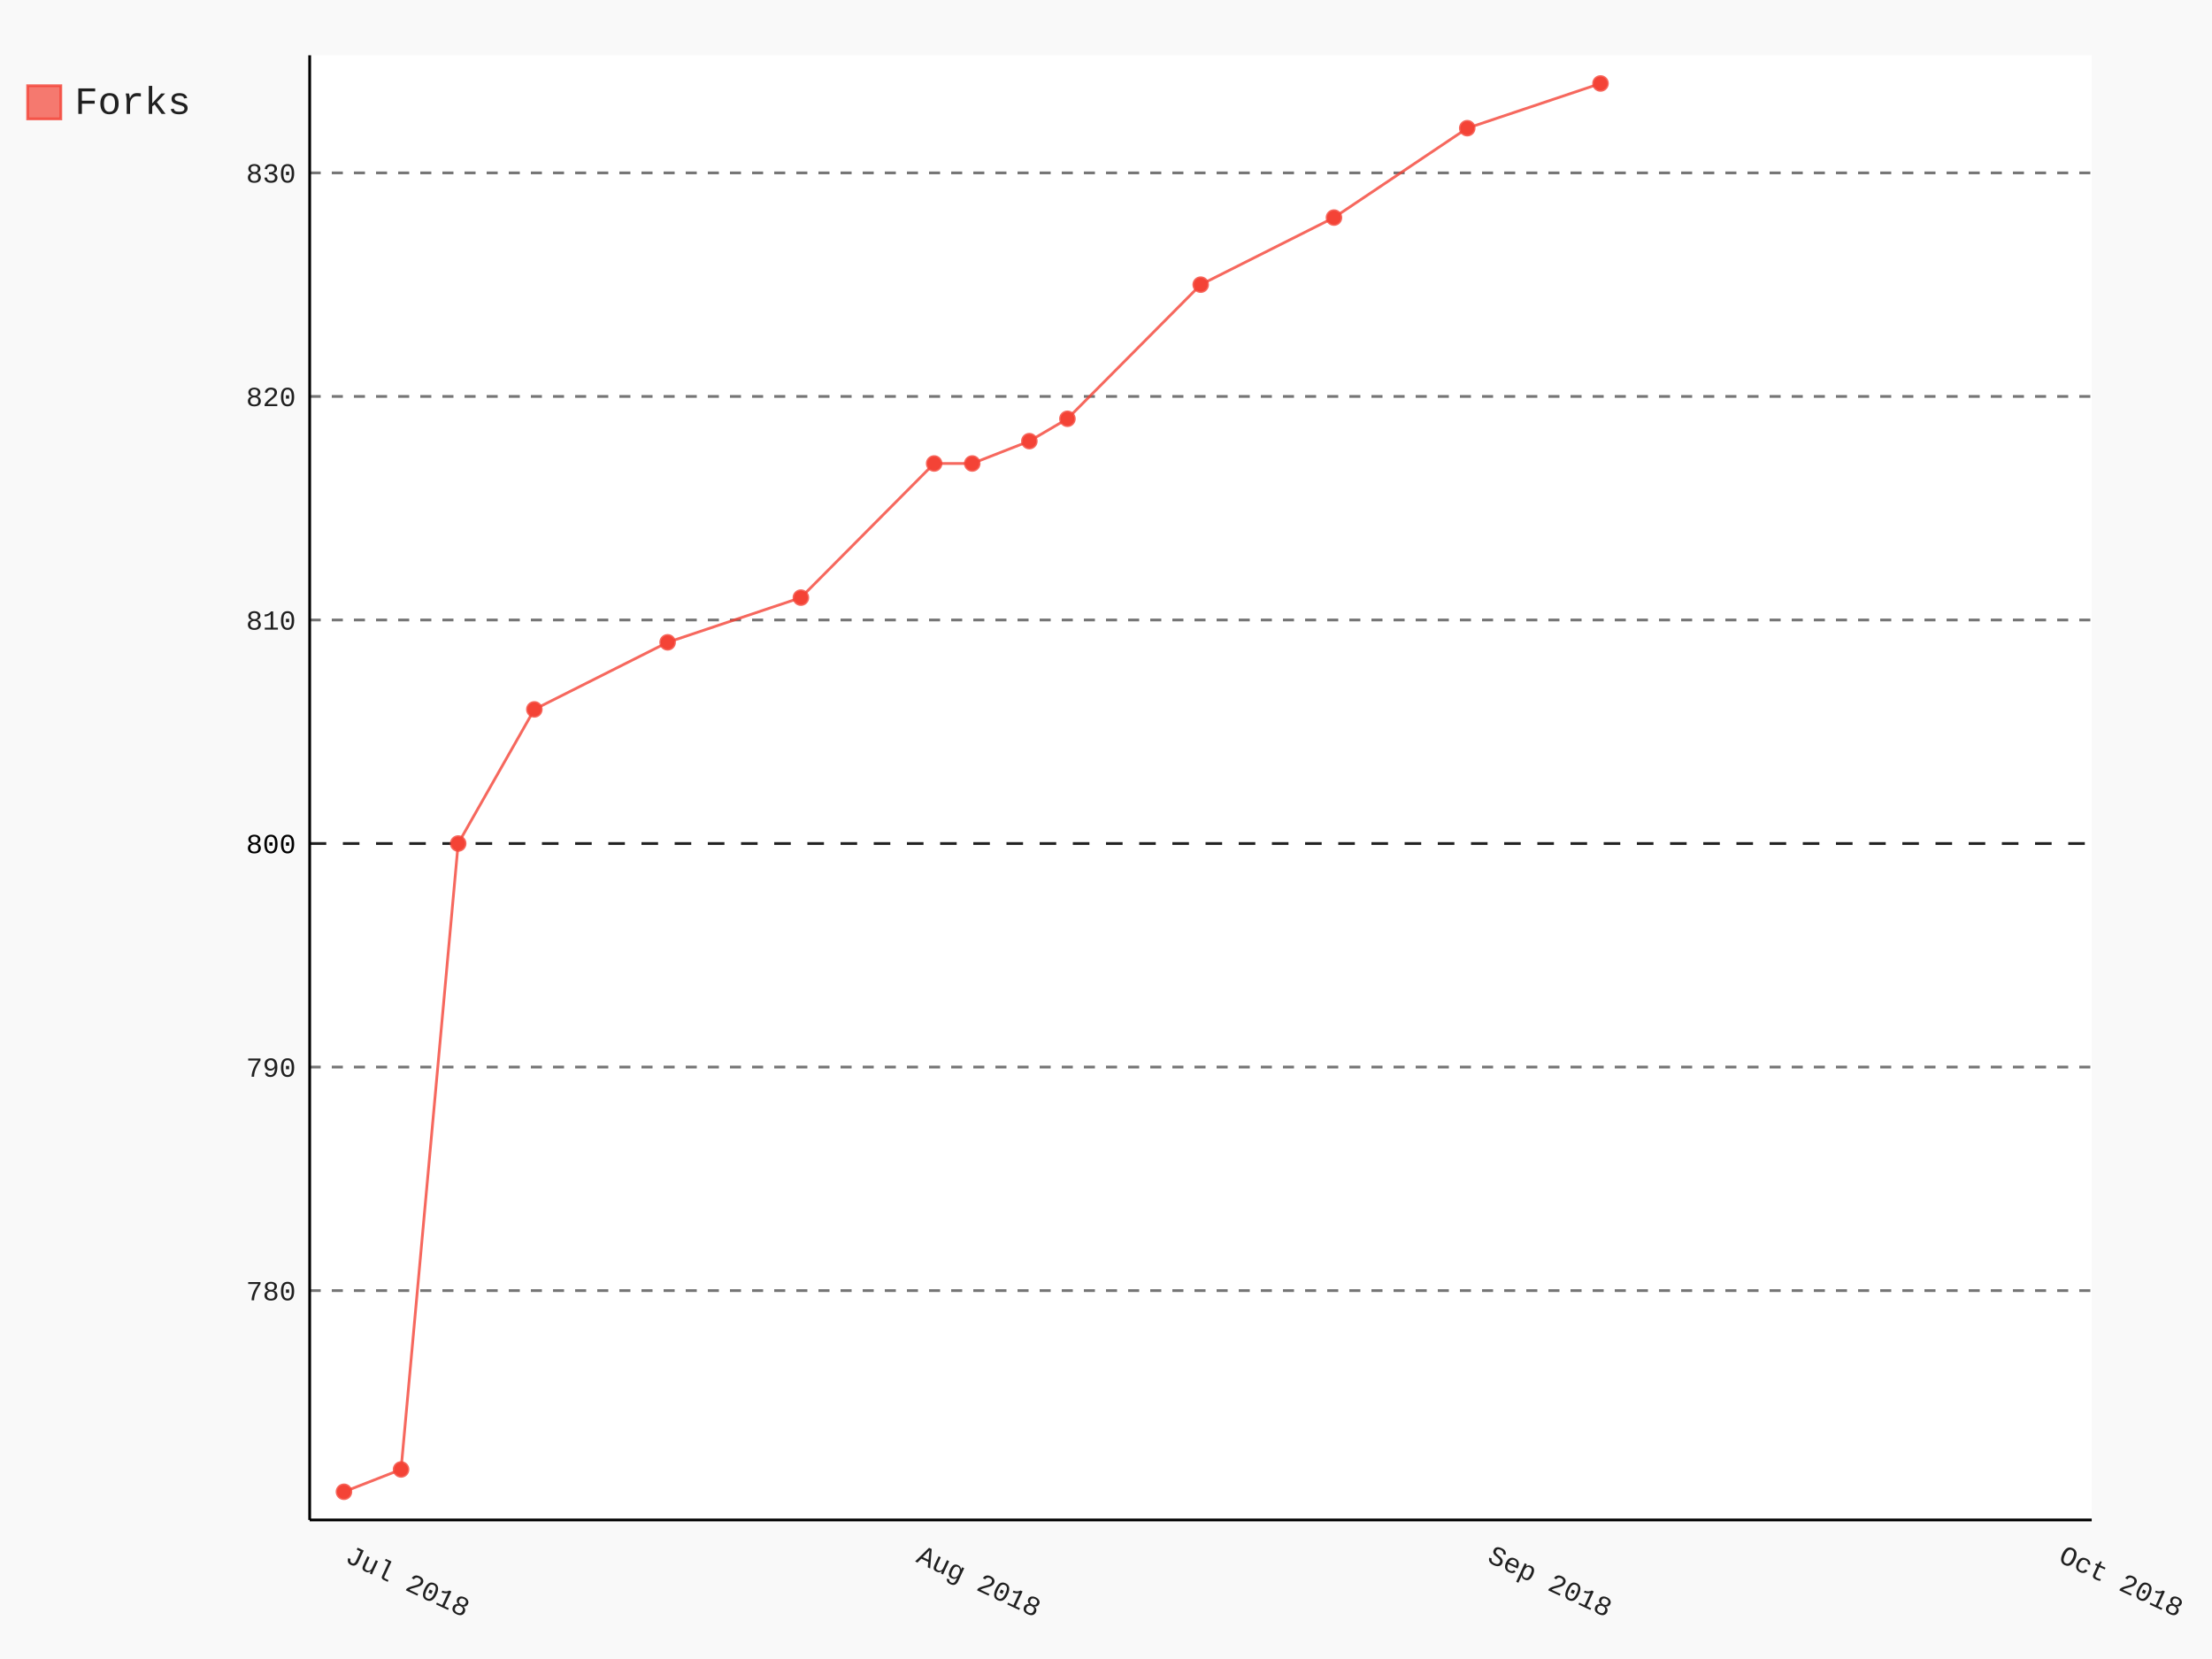
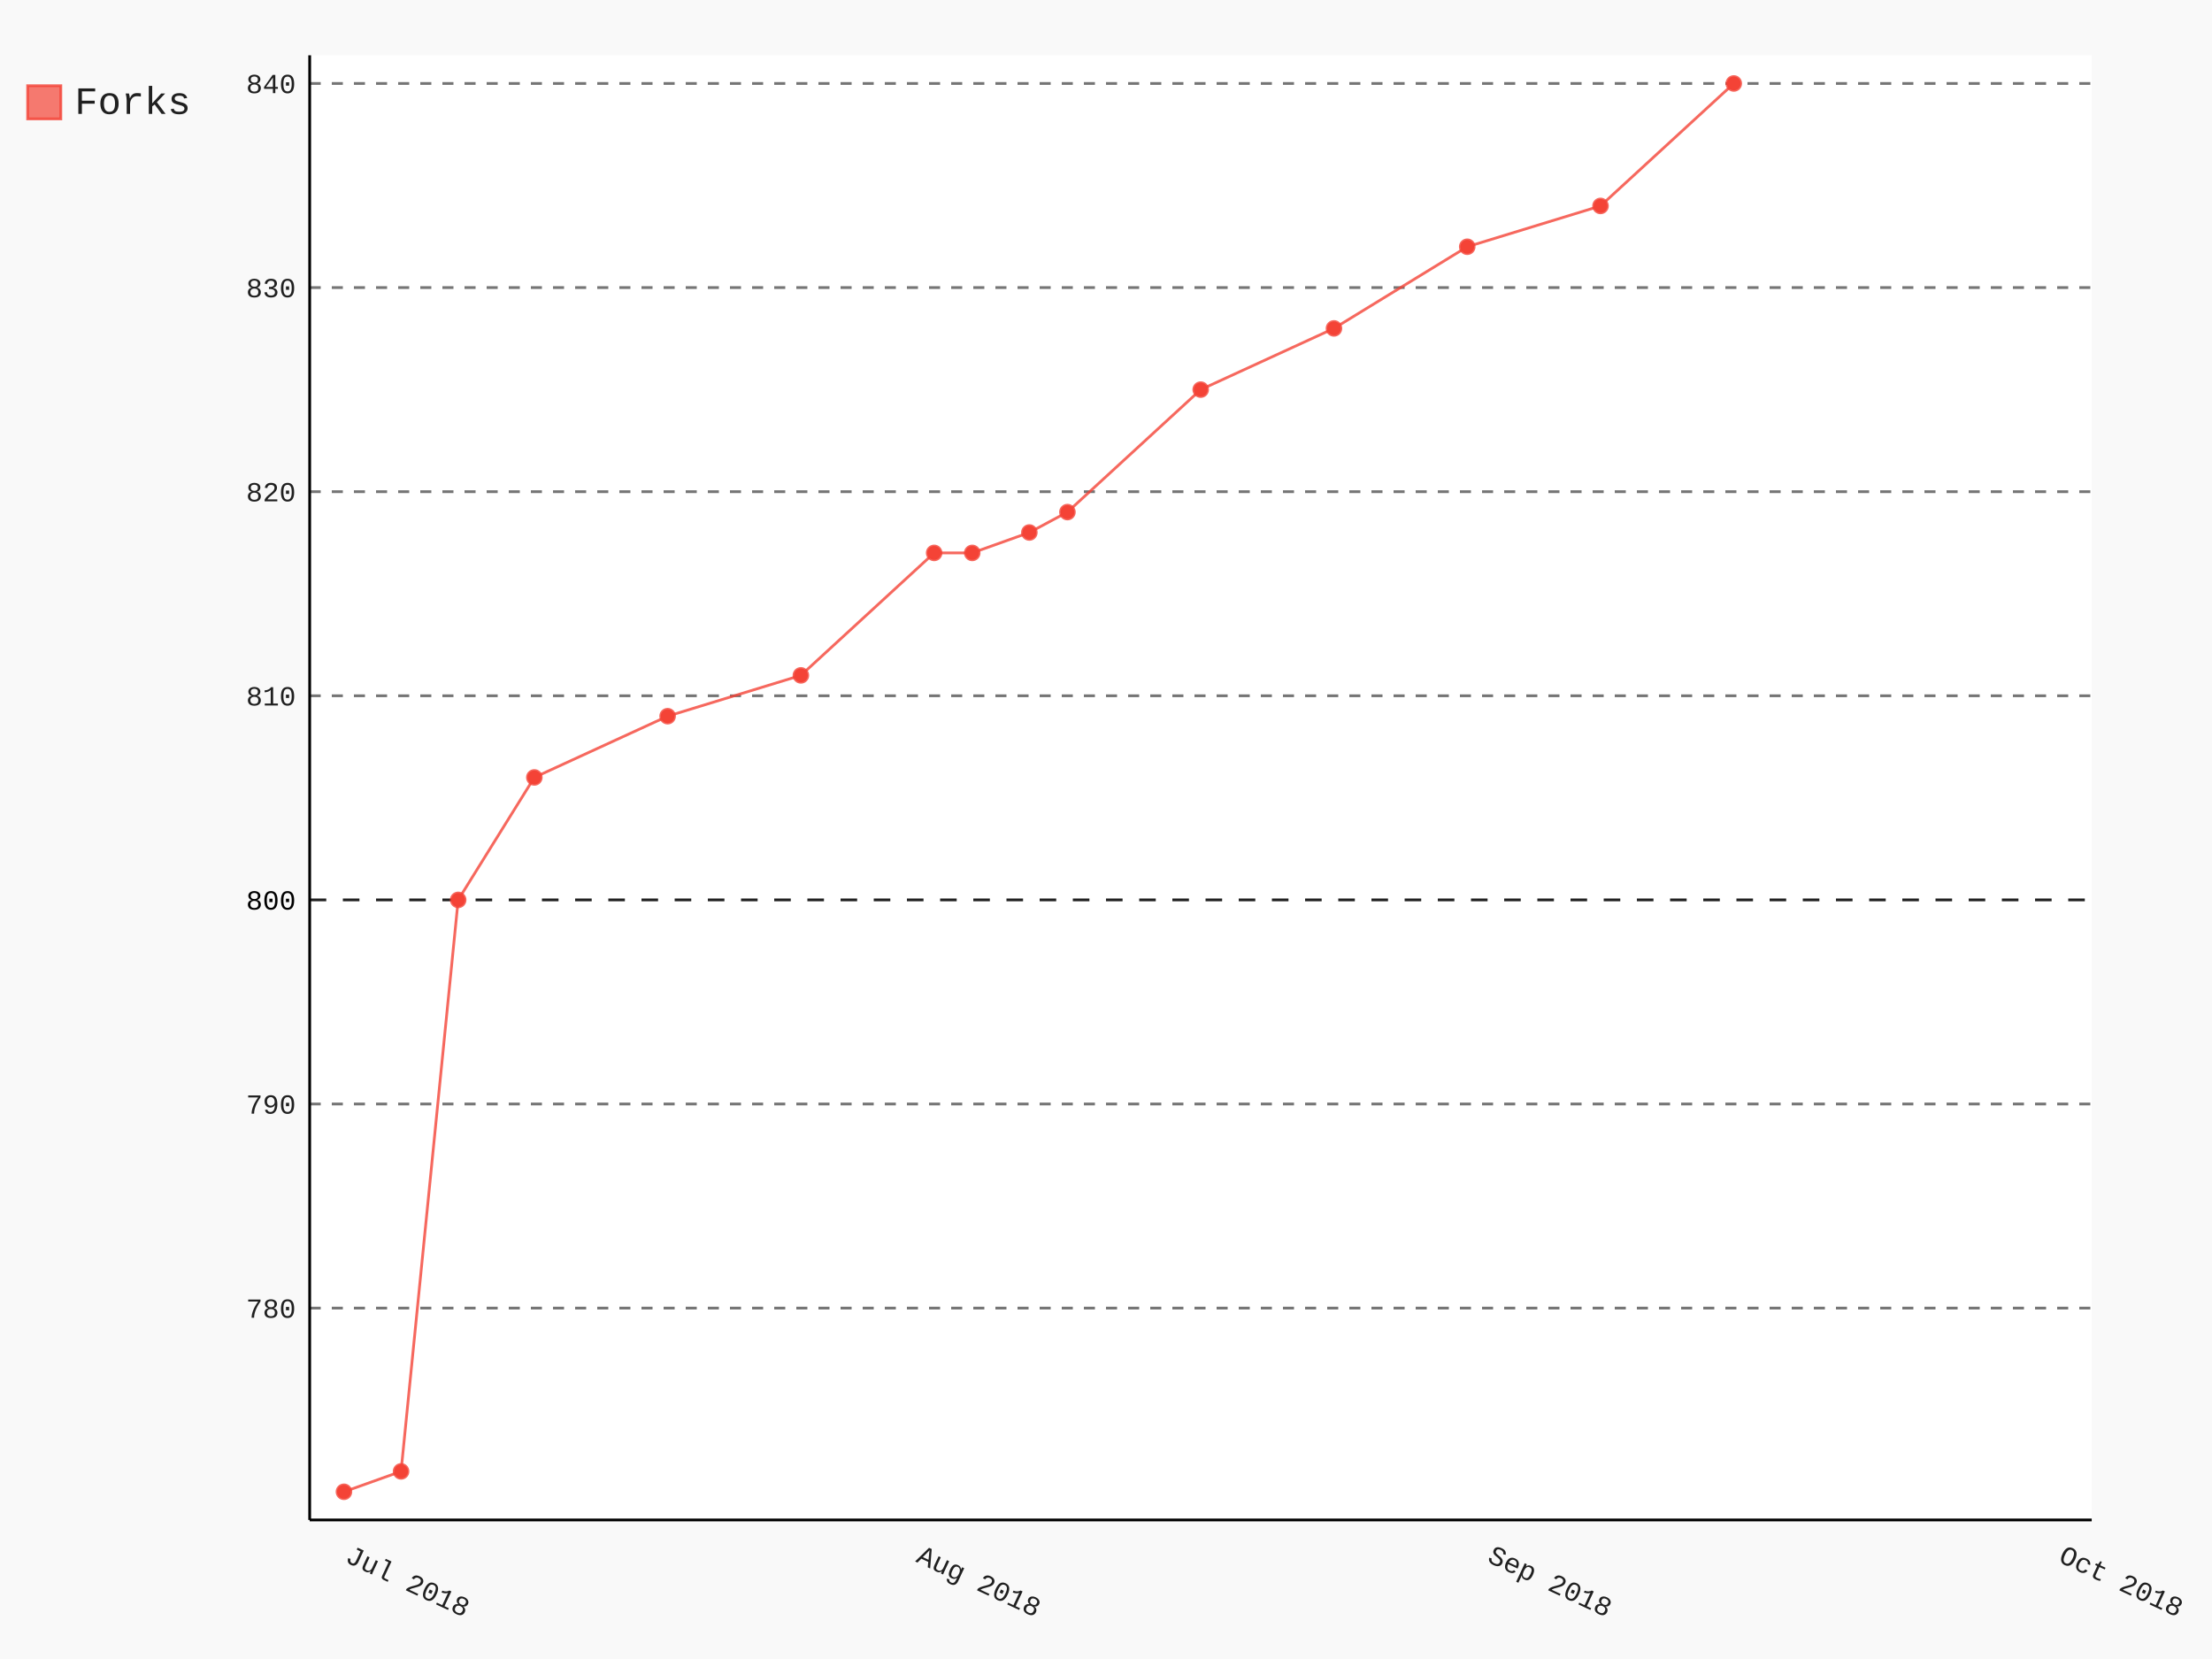
- <svg xmlns="http://www.w3.org/2000/svg" class="pygal-chart" id="chart-9591a6aa-0955-4636-975f-c8d117bae135" viewBox="0 0 800 600">
+ <svg xmlns="http://www.w3.org/2000/svg" class="pygal-chart" id="chart-23c93f59-21cb-47c4-8acf-fa6d00d9eabd" viewBox="0 0 800 600">
  <defs>
-     <style type="text/css">#chart-9591a6aa-0955-4636-975f-c8d117bae135{-webkit-user-select:none;-webkit-font-smoothing:antialiased;font-family:Consolas,"Liberation Mono",Menlo,Courier,monospace}#chart-9591a6aa-0955-4636-975f-c8d117bae135 .title{font-family:Consolas,"Liberation Mono",Menlo,Courier,monospace;font-size:16px}#chart-9591a6aa-0955-4636-975f-c8d117bae135 .legends .legend text{font-family:Consolas,"Liberation Mono",Menlo,Courier,monospace;font-size:14px}#chart-9591a6aa-0955-4636-975f-c8d117bae135 .axis text{font-family:Consolas,"Liberation Mono",Menlo,Courier,monospace;font-size:10px}#chart-9591a6aa-0955-4636-975f-c8d117bae135 .axis text.major{font-family:Consolas,"Liberation Mono",Menlo,Courier,monospace;font-size:10px}#chart-9591a6aa-0955-4636-975f-c8d117bae135 .text-overlay text.value{font-family:Consolas,"Liberation Mono",Menlo,Courier,monospace;font-size:16px}#chart-9591a6aa-0955-4636-975f-c8d117bae135 .text-overlay text.label{font-family:Consolas,"Liberation Mono",Menlo,Courier,monospace;font-size:10px}#chart-9591a6aa-0955-4636-975f-c8d117bae135 .tooltip{font-family:Consolas,"Liberation Mono",Menlo,Courier,monospace;font-size:14px}#chart-9591a6aa-0955-4636-975f-c8d117bae135 text.no_data{font-family:Consolas,"Liberation Mono",Menlo,Courier,monospace;font-size:64px}
- #chart-9591a6aa-0955-4636-975f-c8d117bae135{background-color:rgba(249,249,249,1)}#chart-9591a6aa-0955-4636-975f-c8d117bae135 path,#chart-9591a6aa-0955-4636-975f-c8d117bae135 line,#chart-9591a6aa-0955-4636-975f-c8d117bae135 rect,#chart-9591a6aa-0955-4636-975f-c8d117bae135 circle{-webkit-transition:150ms;-moz-transition:150ms;transition:150ms}#chart-9591a6aa-0955-4636-975f-c8d117bae135 .graph &gt; .background{fill:rgba(249,249,249,1)}#chart-9591a6aa-0955-4636-975f-c8d117bae135 .plot &gt; .background{fill:rgba(255,255,255,1)}#chart-9591a6aa-0955-4636-975f-c8d117bae135 .graph{fill:rgba(0,0,0,.87)}#chart-9591a6aa-0955-4636-975f-c8d117bae135 text.no_data{fill:rgba(0,0,0,1)}#chart-9591a6aa-0955-4636-975f-c8d117bae135 .title{fill:rgba(0,0,0,1)}#chart-9591a6aa-0955-4636-975f-c8d117bae135 .legends .legend text{fill:rgba(0,0,0,.87)}#chart-9591a6aa-0955-4636-975f-c8d117bae135 .legends .legend:hover text{fill:rgba(0,0,0,1)}#chart-9591a6aa-0955-4636-975f-c8d117bae135 .axis .line{stroke:rgba(0,0,0,1)}#chart-9591a6aa-0955-4636-975f-c8d117bae135 .axis .guide.line{stroke:rgba(0,0,0,.54)}#chart-9591a6aa-0955-4636-975f-c8d117bae135 .axis .major.line{stroke:rgba(0,0,0,.87)}#chart-9591a6aa-0955-4636-975f-c8d117bae135 .axis text.major{fill:rgba(0,0,0,1)}#chart-9591a6aa-0955-4636-975f-c8d117bae135 .axis.y .guides:hover .guide.line,#chart-9591a6aa-0955-4636-975f-c8d117bae135 .line-graph .axis.x .guides:hover .guide.line,#chart-9591a6aa-0955-4636-975f-c8d117bae135 .stackedline-graph .axis.x .guides:hover .guide.line,#chart-9591a6aa-0955-4636-975f-c8d117bae135 .xy-graph .axis.x .guides:hover .guide.line{stroke:rgba(0,0,0,1)}#chart-9591a6aa-0955-4636-975f-c8d117bae135 .axis .guides:hover text{fill:rgba(0,0,0,1)}#chart-9591a6aa-0955-4636-975f-c8d117bae135 .reactive{fill-opacity:.7;stroke-opacity:.8}#chart-9591a6aa-0955-4636-975f-c8d117bae135 .ci{stroke:rgba(0,0,0,.87)}#chart-9591a6aa-0955-4636-975f-c8d117bae135 .reactive.active,#chart-9591a6aa-0955-4636-975f-c8d117bae135 .active .reactive{fill-opacity:.8;stroke-opacity:.9;stroke-width:4}#chart-9591a6aa-0955-4636-975f-c8d117bae135 .ci .reactive.active{stroke-width:1.5}#chart-9591a6aa-0955-4636-975f-c8d117bae135 .series text{fill:rgba(0,0,0,1)}#chart-9591a6aa-0955-4636-975f-c8d117bae135 .tooltip rect{fill:rgba(255,255,255,1);stroke:rgba(0,0,0,1);-webkit-transition:opacity 150ms;-moz-transition:opacity 150ms;transition:opacity 150ms}#chart-9591a6aa-0955-4636-975f-c8d117bae135 .tooltip .label{fill:rgba(0,0,0,.87)}#chart-9591a6aa-0955-4636-975f-c8d117bae135 .tooltip .label{fill:rgba(0,0,0,.87)}#chart-9591a6aa-0955-4636-975f-c8d117bae135 .tooltip .legend{font-size:.8em;fill:rgba(0,0,0,.54)}#chart-9591a6aa-0955-4636-975f-c8d117bae135 .tooltip .x_label{font-size:.6em;fill:rgba(0,0,0,1)}#chart-9591a6aa-0955-4636-975f-c8d117bae135 .tooltip .xlink{font-size:.5em;text-decoration:underline}#chart-9591a6aa-0955-4636-975f-c8d117bae135 .tooltip .value{font-size:1.5em}#chart-9591a6aa-0955-4636-975f-c8d117bae135 .bound{font-size:.5em}#chart-9591a6aa-0955-4636-975f-c8d117bae135 .max-value{font-size:.75em;fill:rgba(0,0,0,.54)}#chart-9591a6aa-0955-4636-975f-c8d117bae135 .map-element{fill:rgba(255,255,255,1);stroke:rgba(0,0,0,.54) !important}#chart-9591a6aa-0955-4636-975f-c8d117bae135 .map-element .reactive{fill-opacity:inherit;stroke-opacity:inherit}#chart-9591a6aa-0955-4636-975f-c8d117bae135 .color-0,#chart-9591a6aa-0955-4636-975f-c8d117bae135 .color-0 a:visited{stroke:#F44336;fill:#F44336}#chart-9591a6aa-0955-4636-975f-c8d117bae135 .text-overlay .color-0 text{fill:black}
- #chart-9591a6aa-0955-4636-975f-c8d117bae135 text.no_data{text-anchor:middle}#chart-9591a6aa-0955-4636-975f-c8d117bae135 .guide.line{fill:none}#chart-9591a6aa-0955-4636-975f-c8d117bae135 .centered{text-anchor:middle}#chart-9591a6aa-0955-4636-975f-c8d117bae135 .title{text-anchor:middle}#chart-9591a6aa-0955-4636-975f-c8d117bae135 .legends .legend text{fill-opacity:1}#chart-9591a6aa-0955-4636-975f-c8d117bae135 .axis.x text{text-anchor:middle}#chart-9591a6aa-0955-4636-975f-c8d117bae135 .axis.x:not(.web) text[transform]{text-anchor:start}#chart-9591a6aa-0955-4636-975f-c8d117bae135 .axis.x:not(.web) text[transform].backwards{text-anchor:end}#chart-9591a6aa-0955-4636-975f-c8d117bae135 .axis.y text{text-anchor:end}#chart-9591a6aa-0955-4636-975f-c8d117bae135 .axis.y text[transform].backwards{text-anchor:start}#chart-9591a6aa-0955-4636-975f-c8d117bae135 .axis.y2 text{text-anchor:start}#chart-9591a6aa-0955-4636-975f-c8d117bae135 .axis.y2 text[transform].backwards{text-anchor:end}#chart-9591a6aa-0955-4636-975f-c8d117bae135 .axis .guide.line{stroke-dasharray:4,4}#chart-9591a6aa-0955-4636-975f-c8d117bae135 .axis .major.guide.line{stroke-dasharray:6,6}#chart-9591a6aa-0955-4636-975f-c8d117bae135 .horizontal .axis.y .guide.line,#chart-9591a6aa-0955-4636-975f-c8d117bae135 .horizontal .axis.y2 .guide.line,#chart-9591a6aa-0955-4636-975f-c8d117bae135 .vertical .axis.x .guide.line{opacity:0}#chart-9591a6aa-0955-4636-975f-c8d117bae135 .horizontal .axis.always_show .guide.line,#chart-9591a6aa-0955-4636-975f-c8d117bae135 .vertical .axis.always_show .guide.line{opacity:1 !important}#chart-9591a6aa-0955-4636-975f-c8d117bae135 .axis.y .guides:hover .guide.line,#chart-9591a6aa-0955-4636-975f-c8d117bae135 .axis.y2 .guides:hover .guide.line,#chart-9591a6aa-0955-4636-975f-c8d117bae135 .axis.x .guides:hover .guide.line{opacity:1}#chart-9591a6aa-0955-4636-975f-c8d117bae135 .axis .guides:hover text{opacity:1}#chart-9591a6aa-0955-4636-975f-c8d117bae135 .nofill{fill:none}#chart-9591a6aa-0955-4636-975f-c8d117bae135 .subtle-fill{fill-opacity:.2}#chart-9591a6aa-0955-4636-975f-c8d117bae135 .dot{stroke-width:1px;fill-opacity:1}#chart-9591a6aa-0955-4636-975f-c8d117bae135 .dot.active{stroke-width:5px}#chart-9591a6aa-0955-4636-975f-c8d117bae135 .dot.negative{fill:transparent}#chart-9591a6aa-0955-4636-975f-c8d117bae135 text,#chart-9591a6aa-0955-4636-975f-c8d117bae135 tspan{stroke:none !important}#chart-9591a6aa-0955-4636-975f-c8d117bae135 .series text.active{opacity:1}#chart-9591a6aa-0955-4636-975f-c8d117bae135 .tooltip rect{fill-opacity:.95;stroke-width:.5}#chart-9591a6aa-0955-4636-975f-c8d117bae135 .tooltip text{fill-opacity:1}#chart-9591a6aa-0955-4636-975f-c8d117bae135 .showable{visibility:hidden}#chart-9591a6aa-0955-4636-975f-c8d117bae135 .showable.shown{visibility:visible}#chart-9591a6aa-0955-4636-975f-c8d117bae135 .gauge-background{fill:rgba(229,229,229,1);stroke:none}#chart-9591a6aa-0955-4636-975f-c8d117bae135 .bg-lines{stroke:rgba(249,249,249,1);stroke-width:2px}</style>
+     <style type="text/css">#chart-23c93f59-21cb-47c4-8acf-fa6d00d9eabd{-webkit-user-select:none;-webkit-font-smoothing:antialiased;font-family:Consolas,"Liberation Mono",Menlo,Courier,monospace}#chart-23c93f59-21cb-47c4-8acf-fa6d00d9eabd .title{font-family:Consolas,"Liberation Mono",Menlo,Courier,monospace;font-size:16px}#chart-23c93f59-21cb-47c4-8acf-fa6d00d9eabd .legends .legend text{font-family:Consolas,"Liberation Mono",Menlo,Courier,monospace;font-size:14px}#chart-23c93f59-21cb-47c4-8acf-fa6d00d9eabd .axis text{font-family:Consolas,"Liberation Mono",Menlo,Courier,monospace;font-size:10px}#chart-23c93f59-21cb-47c4-8acf-fa6d00d9eabd .axis text.major{font-family:Consolas,"Liberation Mono",Menlo,Courier,monospace;font-size:10px}#chart-23c93f59-21cb-47c4-8acf-fa6d00d9eabd .text-overlay text.value{font-family:Consolas,"Liberation Mono",Menlo,Courier,monospace;font-size:16px}#chart-23c93f59-21cb-47c4-8acf-fa6d00d9eabd .text-overlay text.label{font-family:Consolas,"Liberation Mono",Menlo,Courier,monospace;font-size:10px}#chart-23c93f59-21cb-47c4-8acf-fa6d00d9eabd .tooltip{font-family:Consolas,"Liberation Mono",Menlo,Courier,monospace;font-size:14px}#chart-23c93f59-21cb-47c4-8acf-fa6d00d9eabd text.no_data{font-family:Consolas,"Liberation Mono",Menlo,Courier,monospace;font-size:64px}
+ #chart-23c93f59-21cb-47c4-8acf-fa6d00d9eabd{background-color:rgba(249,249,249,1)}#chart-23c93f59-21cb-47c4-8acf-fa6d00d9eabd path,#chart-23c93f59-21cb-47c4-8acf-fa6d00d9eabd line,#chart-23c93f59-21cb-47c4-8acf-fa6d00d9eabd rect,#chart-23c93f59-21cb-47c4-8acf-fa6d00d9eabd circle{-webkit-transition:150ms;-moz-transition:150ms;transition:150ms}#chart-23c93f59-21cb-47c4-8acf-fa6d00d9eabd .graph &gt; .background{fill:rgba(249,249,249,1)}#chart-23c93f59-21cb-47c4-8acf-fa6d00d9eabd .plot &gt; .background{fill:rgba(255,255,255,1)}#chart-23c93f59-21cb-47c4-8acf-fa6d00d9eabd .graph{fill:rgba(0,0,0,.87)}#chart-23c93f59-21cb-47c4-8acf-fa6d00d9eabd text.no_data{fill:rgba(0,0,0,1)}#chart-23c93f59-21cb-47c4-8acf-fa6d00d9eabd .title{fill:rgba(0,0,0,1)}#chart-23c93f59-21cb-47c4-8acf-fa6d00d9eabd .legends .legend text{fill:rgba(0,0,0,.87)}#chart-23c93f59-21cb-47c4-8acf-fa6d00d9eabd .legends .legend:hover text{fill:rgba(0,0,0,1)}#chart-23c93f59-21cb-47c4-8acf-fa6d00d9eabd .axis .line{stroke:rgba(0,0,0,1)}#chart-23c93f59-21cb-47c4-8acf-fa6d00d9eabd .axis .guide.line{stroke:rgba(0,0,0,.54)}#chart-23c93f59-21cb-47c4-8acf-fa6d00d9eabd .axis .major.line{stroke:rgba(0,0,0,.87)}#chart-23c93f59-21cb-47c4-8acf-fa6d00d9eabd .axis text.major{fill:rgba(0,0,0,1)}#chart-23c93f59-21cb-47c4-8acf-fa6d00d9eabd .axis.y .guides:hover .guide.line,#chart-23c93f59-21cb-47c4-8acf-fa6d00d9eabd .line-graph .axis.x .guides:hover .guide.line,#chart-23c93f59-21cb-47c4-8acf-fa6d00d9eabd .stackedline-graph .axis.x .guides:hover .guide.line,#chart-23c93f59-21cb-47c4-8acf-fa6d00d9eabd .xy-graph .axis.x .guides:hover .guide.line{stroke:rgba(0,0,0,1)}#chart-23c93f59-21cb-47c4-8acf-fa6d00d9eabd .axis .guides:hover text{fill:rgba(0,0,0,1)}#chart-23c93f59-21cb-47c4-8acf-fa6d00d9eabd .reactive{fill-opacity:.7;stroke-opacity:.8}#chart-23c93f59-21cb-47c4-8acf-fa6d00d9eabd .ci{stroke:rgba(0,0,0,.87)}#chart-23c93f59-21cb-47c4-8acf-fa6d00d9eabd .reactive.active,#chart-23c93f59-21cb-47c4-8acf-fa6d00d9eabd .active .reactive{fill-opacity:.8;stroke-opacity:.9;stroke-width:4}#chart-23c93f59-21cb-47c4-8acf-fa6d00d9eabd .ci .reactive.active{stroke-width:1.5}#chart-23c93f59-21cb-47c4-8acf-fa6d00d9eabd .series text{fill:rgba(0,0,0,1)}#chart-23c93f59-21cb-47c4-8acf-fa6d00d9eabd .tooltip rect{fill:rgba(255,255,255,1);stroke:rgba(0,0,0,1);-webkit-transition:opacity 150ms;-moz-transition:opacity 150ms;transition:opacity 150ms}#chart-23c93f59-21cb-47c4-8acf-fa6d00d9eabd .tooltip .label{fill:rgba(0,0,0,.87)}#chart-23c93f59-21cb-47c4-8acf-fa6d00d9eabd .tooltip .label{fill:rgba(0,0,0,.87)}#chart-23c93f59-21cb-47c4-8acf-fa6d00d9eabd .tooltip .legend{font-size:.8em;fill:rgba(0,0,0,.54)}#chart-23c93f59-21cb-47c4-8acf-fa6d00d9eabd .tooltip .x_label{font-size:.6em;fill:rgba(0,0,0,1)}#chart-23c93f59-21cb-47c4-8acf-fa6d00d9eabd .tooltip .xlink{font-size:.5em;text-decoration:underline}#chart-23c93f59-21cb-47c4-8acf-fa6d00d9eabd .tooltip .value{font-size:1.5em}#chart-23c93f59-21cb-47c4-8acf-fa6d00d9eabd .bound{font-size:.5em}#chart-23c93f59-21cb-47c4-8acf-fa6d00d9eabd .max-value{font-size:.75em;fill:rgba(0,0,0,.54)}#chart-23c93f59-21cb-47c4-8acf-fa6d00d9eabd .map-element{fill:rgba(255,255,255,1);stroke:rgba(0,0,0,.54) !important}#chart-23c93f59-21cb-47c4-8acf-fa6d00d9eabd .map-element .reactive{fill-opacity:inherit;stroke-opacity:inherit}#chart-23c93f59-21cb-47c4-8acf-fa6d00d9eabd .color-0,#chart-23c93f59-21cb-47c4-8acf-fa6d00d9eabd .color-0 a:visited{stroke:#F44336;fill:#F44336}#chart-23c93f59-21cb-47c4-8acf-fa6d00d9eabd .text-overlay .color-0 text{fill:black}
+ #chart-23c93f59-21cb-47c4-8acf-fa6d00d9eabd text.no_data{text-anchor:middle}#chart-23c93f59-21cb-47c4-8acf-fa6d00d9eabd .guide.line{fill:none}#chart-23c93f59-21cb-47c4-8acf-fa6d00d9eabd .centered{text-anchor:middle}#chart-23c93f59-21cb-47c4-8acf-fa6d00d9eabd .title{text-anchor:middle}#chart-23c93f59-21cb-47c4-8acf-fa6d00d9eabd .legends .legend text{fill-opacity:1}#chart-23c93f59-21cb-47c4-8acf-fa6d00d9eabd .axis.x text{text-anchor:middle}#chart-23c93f59-21cb-47c4-8acf-fa6d00d9eabd .axis.x:not(.web) text[transform]{text-anchor:start}#chart-23c93f59-21cb-47c4-8acf-fa6d00d9eabd .axis.x:not(.web) text[transform].backwards{text-anchor:end}#chart-23c93f59-21cb-47c4-8acf-fa6d00d9eabd .axis.y text{text-anchor:end}#chart-23c93f59-21cb-47c4-8acf-fa6d00d9eabd .axis.y text[transform].backwards{text-anchor:start}#chart-23c93f59-21cb-47c4-8acf-fa6d00d9eabd .axis.y2 text{text-anchor:start}#chart-23c93f59-21cb-47c4-8acf-fa6d00d9eabd .axis.y2 text[transform].backwards{text-anchor:end}#chart-23c93f59-21cb-47c4-8acf-fa6d00d9eabd .axis .guide.line{stroke-dasharray:4,4}#chart-23c93f59-21cb-47c4-8acf-fa6d00d9eabd .axis .major.guide.line{stroke-dasharray:6,6}#chart-23c93f59-21cb-47c4-8acf-fa6d00d9eabd .horizontal .axis.y .guide.line,#chart-23c93f59-21cb-47c4-8acf-fa6d00d9eabd .horizontal .axis.y2 .guide.line,#chart-23c93f59-21cb-47c4-8acf-fa6d00d9eabd .vertical .axis.x .guide.line{opacity:0}#chart-23c93f59-21cb-47c4-8acf-fa6d00d9eabd .horizontal .axis.always_show .guide.line,#chart-23c93f59-21cb-47c4-8acf-fa6d00d9eabd .vertical .axis.always_show .guide.line{opacity:1 !important}#chart-23c93f59-21cb-47c4-8acf-fa6d00d9eabd .axis.y .guides:hover .guide.line,#chart-23c93f59-21cb-47c4-8acf-fa6d00d9eabd .axis.y2 .guides:hover .guide.line,#chart-23c93f59-21cb-47c4-8acf-fa6d00d9eabd .axis.x .guides:hover .guide.line{opacity:1}#chart-23c93f59-21cb-47c4-8acf-fa6d00d9eabd .axis .guides:hover text{opacity:1}#chart-23c93f59-21cb-47c4-8acf-fa6d00d9eabd .nofill{fill:none}#chart-23c93f59-21cb-47c4-8acf-fa6d00d9eabd .subtle-fill{fill-opacity:.2}#chart-23c93f59-21cb-47c4-8acf-fa6d00d9eabd .dot{stroke-width:1px;fill-opacity:1}#chart-23c93f59-21cb-47c4-8acf-fa6d00d9eabd .dot.active{stroke-width:5px}#chart-23c93f59-21cb-47c4-8acf-fa6d00d9eabd .dot.negative{fill:transparent}#chart-23c93f59-21cb-47c4-8acf-fa6d00d9eabd text,#chart-23c93f59-21cb-47c4-8acf-fa6d00d9eabd tspan{stroke:none !important}#chart-23c93f59-21cb-47c4-8acf-fa6d00d9eabd .series text.active{opacity:1}#chart-23c93f59-21cb-47c4-8acf-fa6d00d9eabd .tooltip rect{fill-opacity:.95;stroke-width:.5}#chart-23c93f59-21cb-47c4-8acf-fa6d00d9eabd .tooltip text{fill-opacity:1}#chart-23c93f59-21cb-47c4-8acf-fa6d00d9eabd .showable{visibility:hidden}#chart-23c93f59-21cb-47c4-8acf-fa6d00d9eabd .showable.shown{visibility:visible}#chart-23c93f59-21cb-47c4-8acf-fa6d00d9eabd .gauge-background{fill:rgba(229,229,229,1);stroke:none}#chart-23c93f59-21cb-47c4-8acf-fa6d00d9eabd .bg-lines{stroke:rgba(249,249,249,1);stroke-width:2px}</style>
  </defs>
  <g class="graph datetimeline-graph vertical">
    <rect class="background" height="600" width="800" x="0" y="0" />
    <g class="plot" transform="translate(112, 20)">
      <rect class="background" height="529.714" width="644.497" x="0" y="0" />
      <g class="axis y always_show">
        <path class="line" d="M0 529.714 h644.497" />
        <g class="guides">
-           <path class="guide line" d="M0 446.765 h644.497" />
-           <text class="" x="-5" y="450.265">780</text>
+           <path class="guide line" d="M0 453.092 h644.497" />
+           <text class="" x="-5" y="456.592">780</text>
        </g>
        <g class="guides">
-           <path class="guide line" d="M0 365.917 h644.497" />
-           <text class="" x="-5" y="369.417">790</text>
+           <path class="guide line" d="M0 379.274 h644.497" />
+           <text class="" x="-5" y="382.774">790</text>
        </g>
        <g class="guides">
-           <path class="major guide line" d="M0 285.069 h644.497" />
-           <text class="major" x="-5" y="288.569">800</text>
+           <path class="major guide line" d="M0 305.457 h644.497" />
+           <text class="major" x="-5" y="308.957">800</text>
        </g>
        <g class="guides">
-           <path class="guide line" d="M0 204.221 h644.497" />
-           <text class="" x="-5" y="207.721">810</text>
+           <path class="guide line" d="M0 231.639 h644.497" />
+           <text class="" x="-5" y="235.139">810</text>
        </g>
        <g class="guides">
-           <path class="guide line" d="M0 123.374 h644.497" />
-           <text class="" x="-5" y="126.874">820</text>
+           <path class="guide line" d="M0 157.822 h644.497" />
+           <text class="" x="-5" y="161.322">820</text>
        </g>
        <g class="guides">
-           <path class="guide line" d="M0 42.526 h644.497" />
-           <text class="" x="-5" y="46.026">830</text>
+           <path class="guide line" d="M0 84.004 h644.497" />
+           <text class="" x="-5" y="87.504">830</text>
+         </g>
+         <g class="guides">
+           <path class="guide line" d="M0 10.187 h644.497" />
+           <text class="" x="-5" y="13.687">840</text>
        </g>
      </g>
      <g class="axis x">
        <path class="line" d="M0 0 v529.714" />
        <g class="guides">
          <path class="guide line" d="M12.394 0 v529.714" />
          <text class="" transform="rotate(25 12.39418 544.7143)" x="12.394" y="544.714">Jul 2018</text>
        </g>
        <g class="guides">
          <path class="guide line" d="M218.964 0 v529.714" />
          <text class="" transform="rotate(25 218.9638 544.7143)" x="218.964" y="544.714">Aug 2018</text>
        </g>
        <g class="guides">
          <path class="guide line" d="M425.533 0 v529.714" />
          <text class="" transform="rotate(25 425.5334 544.7143)" x="425.533" y="544.714">Sep 2018</text>
        </g>
        <g class="guides">
          <path class="guide line" d="M632.103 0 v529.714" />
          <text class="" transform="rotate(25 632.103 544.7143)" x="632.103" y="544.714">Oct 2018</text>
        </g>
      </g>
      <g class="series serie-0 color-0">
-         <path class="line reactive nofill" d="M12.394 519.528 L33.051 511.443 53.708 285.069 81.251 236.56 129.45 212.306 177.65 196.137 225.849 147.628 239.621 147.628 260.278 139.543 274.049 131.458 322.249 82.95 370.448 58.695 418.648 26.356 466.847 10.187" />
+         <path class="line reactive nofill" d="M12.394 519.528 L33.051 512.146 53.708 305.457 81.251 261.166 129.45 239.021 177.65 224.258 225.849 179.967 239.621 179.967 260.278 172.585 274.049 165.204 322.249 120.913 370.448 98.768 418.648 69.241 466.847 54.477 515.047 10.187" />
      </g>
    </g>
    <g class="titles" />
    <g class="plot overlay" transform="translate(112, 20)">
      <g class="series serie-0 color-0">
        <g class="dots">
          <circle class="dot reactive tooltip-trigger" cx="12.394" cy="519.528" r="2.5" />
        </g>
        <g class="dots">
-           <circle class="dot reactive tooltip-trigger" cx="33.051" cy="511.443" r="2.5" />
+           <circle class="dot reactive tooltip-trigger" cx="33.051" cy="512.146" r="2.5" />
        </g>
        <g class="dots">
-           <circle class="dot reactive tooltip-trigger" cx="53.708" cy="285.069" r="2.5" />
+           <circle class="dot reactive tooltip-trigger" cx="53.708" cy="305.457" r="2.5" />
        </g>
        <g class="dots">
-           <circle class="dot reactive tooltip-trigger" cx="81.251" cy="236.56" r="2.5" />
+           <circle class="dot reactive tooltip-trigger" cx="81.251" cy="261.166" r="2.5" />
        </g>
        <g class="dots">
-           <circle class="dot reactive tooltip-trigger" cx="129.45" cy="212.306" r="2.5" />
+           <circle class="dot reactive tooltip-trigger" cx="129.45" cy="239.021" r="2.5" />
        </g>
        <g class="dots">
-           <circle class="dot reactive tooltip-trigger" cx="177.65" cy="196.137" r="2.5" />
+           <circle class="dot reactive tooltip-trigger" cx="177.65" cy="224.258" r="2.5" />
        </g>
        <g class="dots">
-           <circle class="dot reactive tooltip-trigger" cx="225.849" cy="147.628" r="2.5" />
+           <circle class="dot reactive tooltip-trigger" cx="225.849" cy="179.967" r="2.5" />
        </g>
        <g class="dots">
-           <circle class="dot reactive tooltip-trigger" cx="239.621" cy="147.628" r="2.5" />
+           <circle class="dot reactive tooltip-trigger" cx="239.621" cy="179.967" r="2.5" />
        </g>
        <g class="dots">
-           <circle class="dot reactive tooltip-trigger" cx="260.278" cy="139.543" r="2.5" />
+           <circle class="dot reactive tooltip-trigger" cx="260.278" cy="172.585" r="2.5" />
        </g>
        <g class="dots">
-           <circle class="dot reactive tooltip-trigger" cx="274.049" cy="131.458" r="2.5" />
+           <circle class="dot reactive tooltip-trigger" cx="274.049" cy="165.204" r="2.5" />
        </g>
        <g class="dots">
-           <circle class="dot reactive tooltip-trigger" cx="322.249" cy="82.95" r="2.5" />
+           <circle class="dot reactive tooltip-trigger" cx="322.249" cy="120.913" r="2.5" />
        </g>
        <g class="dots">
-           <circle class="dot reactive tooltip-trigger" cx="370.448" cy="58.695" r="2.5" />
+           <circle class="dot reactive tooltip-trigger" cx="370.448" cy="98.768" r="2.5" />
        </g>
        <g class="dots">
-           <circle class="dot reactive tooltip-trigger" cx="418.648" cy="26.356" r="2.5" />
+           <circle class="dot reactive tooltip-trigger" cx="418.648" cy="69.241" r="2.5" />
        </g>
        <g class="dots">
-           <circle class="dot reactive tooltip-trigger" cx="466.847" cy="10.187" r="2.5" />
+           <circle class="dot reactive tooltip-trigger" cx="466.847" cy="54.477" r="2.5" />
+         </g>
+         <g class="dots">
+           <circle class="dot reactive tooltip-trigger" cx="515.047" cy="10.187" r="2.5" />
        </g>
      </g>
    </g>
    <g class="plot text-overlay" transform="translate(112, 20)">
      <g class="series serie-0 color-0" />
    </g>
    <g class="plot tooltip-overlay" transform="translate(112, 20)">
      <g class="tooltip" style="opacity: 0" transform="translate(0 0)">
        <rect class="tooltip-box" height="0" rx="0" ry="0" width="0" />
        <g class="text" />
      </g>
    </g>
    <g class="legends" transform="translate(10, 30)">
      <g class="legend reactive activate-serie" id="activate-serie-0">
        <rect class="color-0 reactive" height="12" width="12" x="0.0" y="1.0" />
        <text x="17.0" y="11.2">Forks</text>
      </g>
    </g>
    <g class="legends" transform="translate(766, 30)" />
  </g>
</svg>
